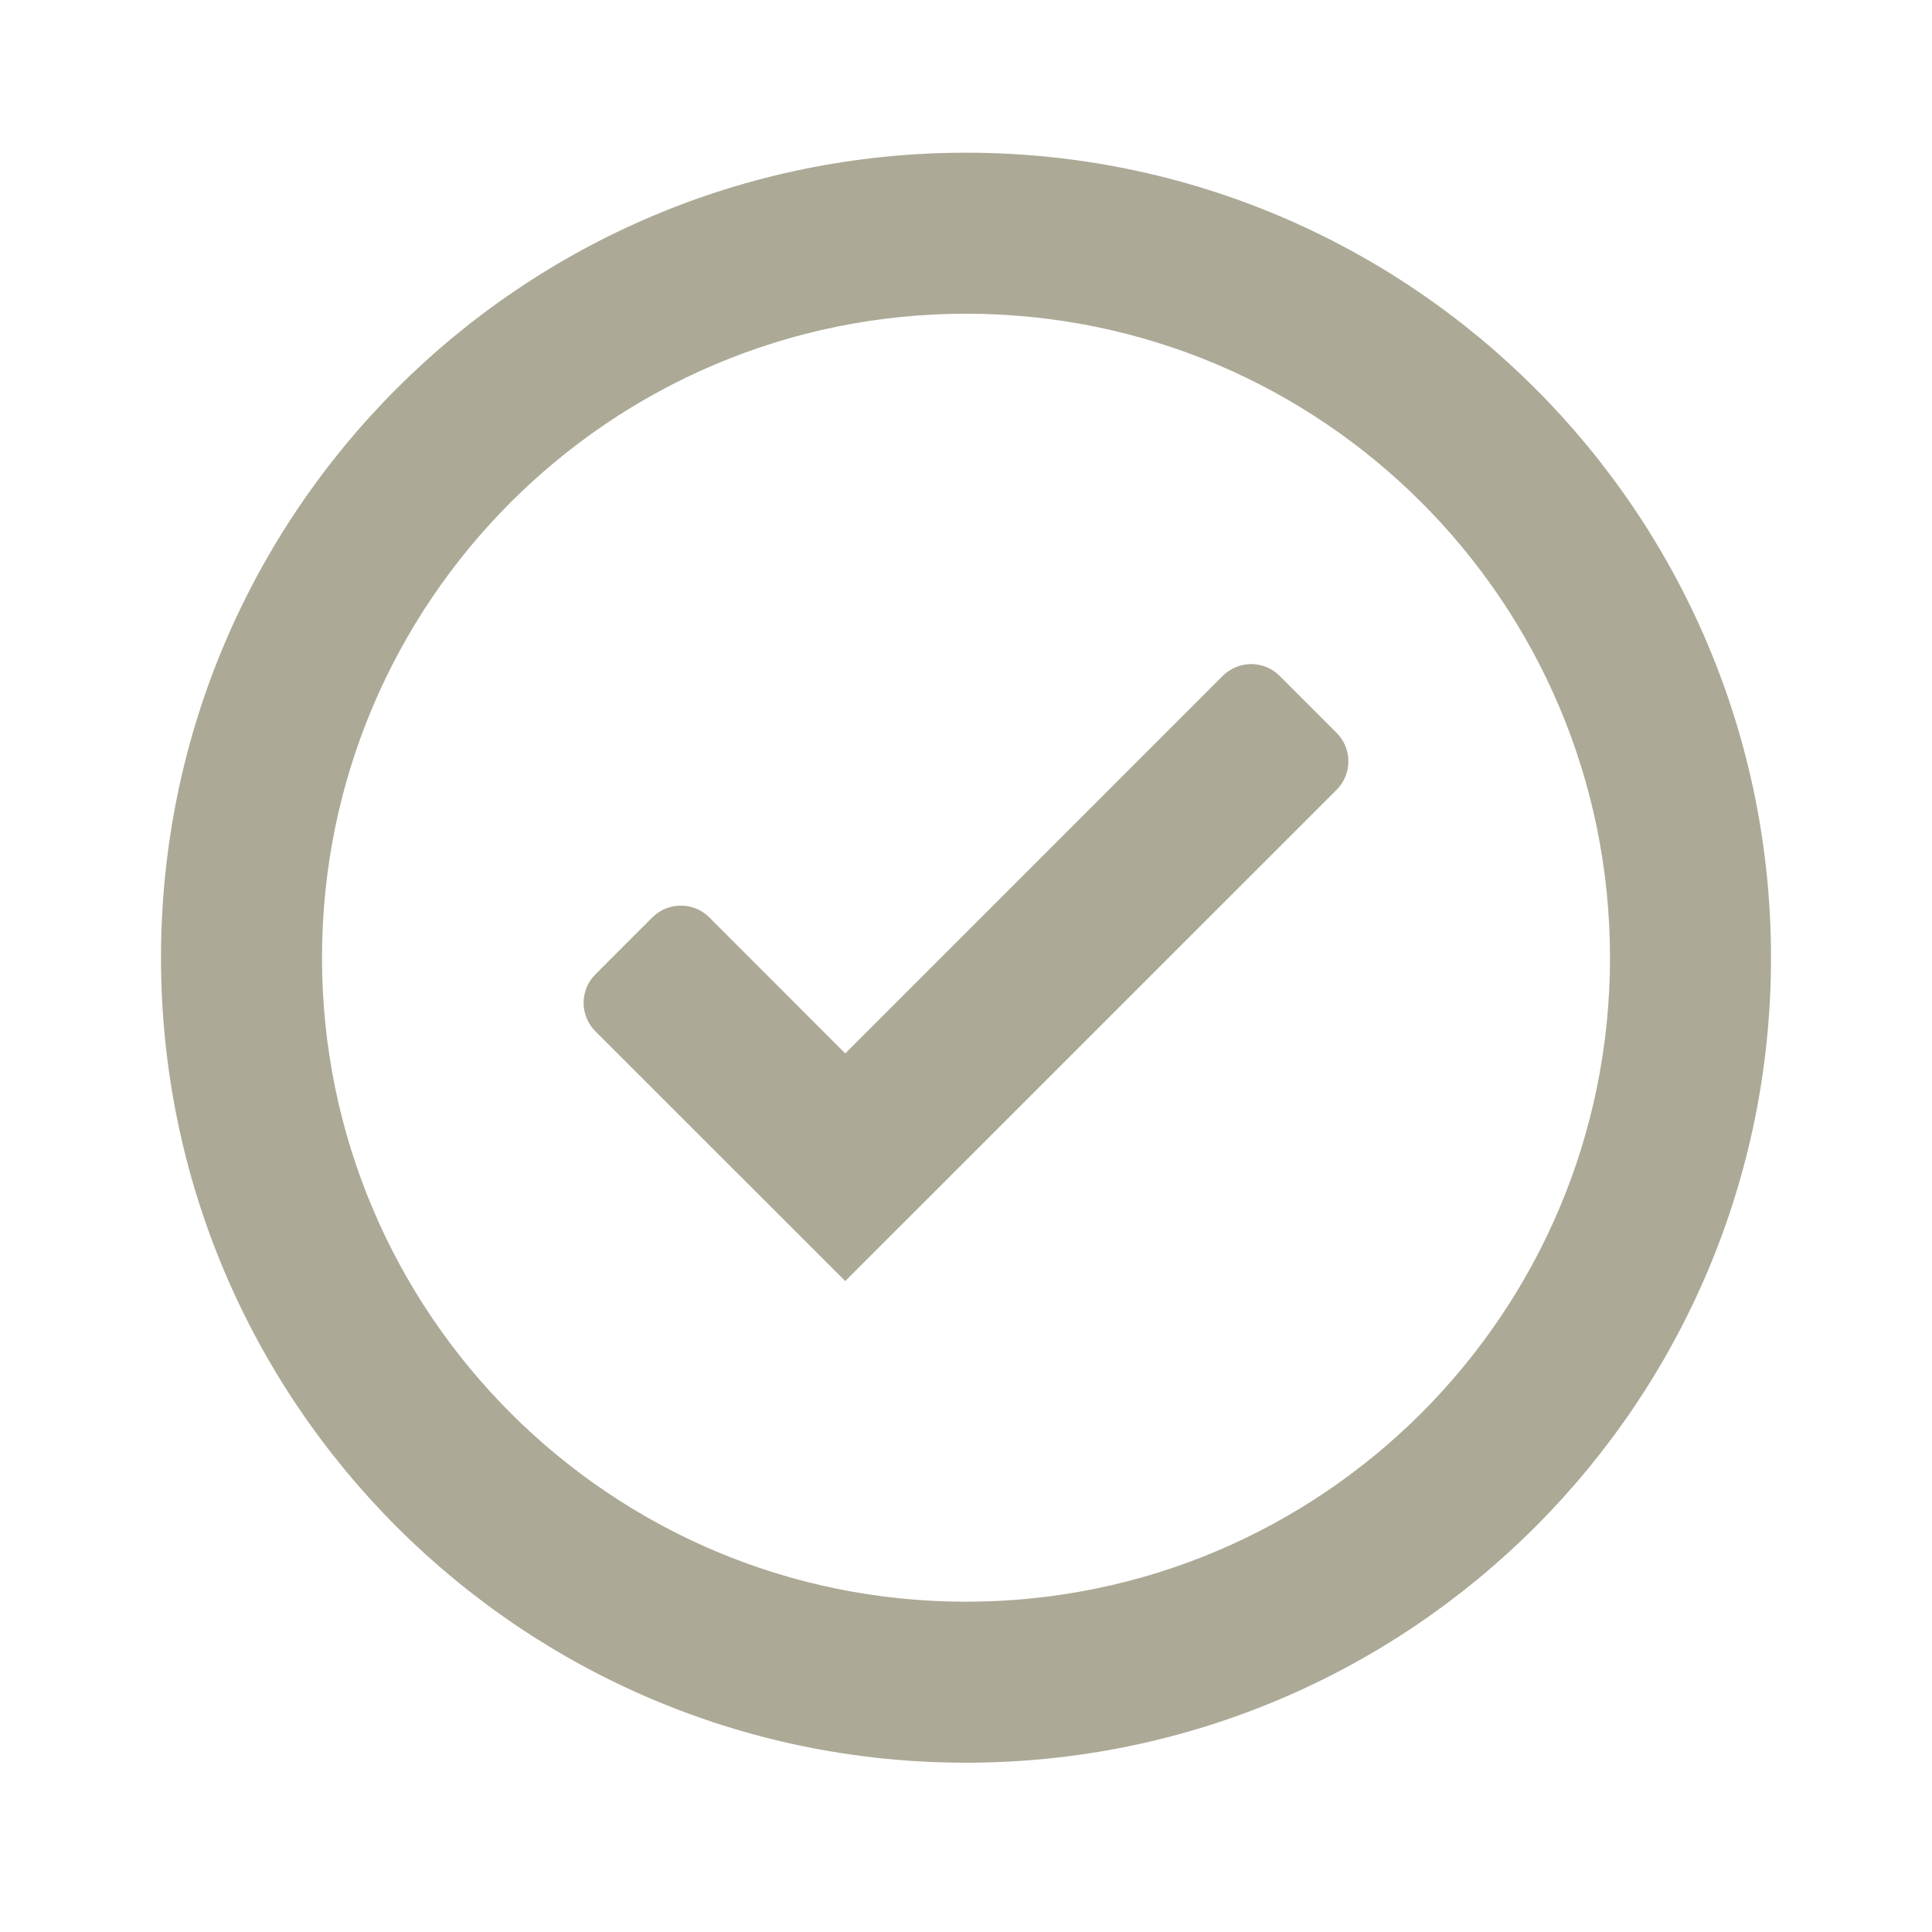
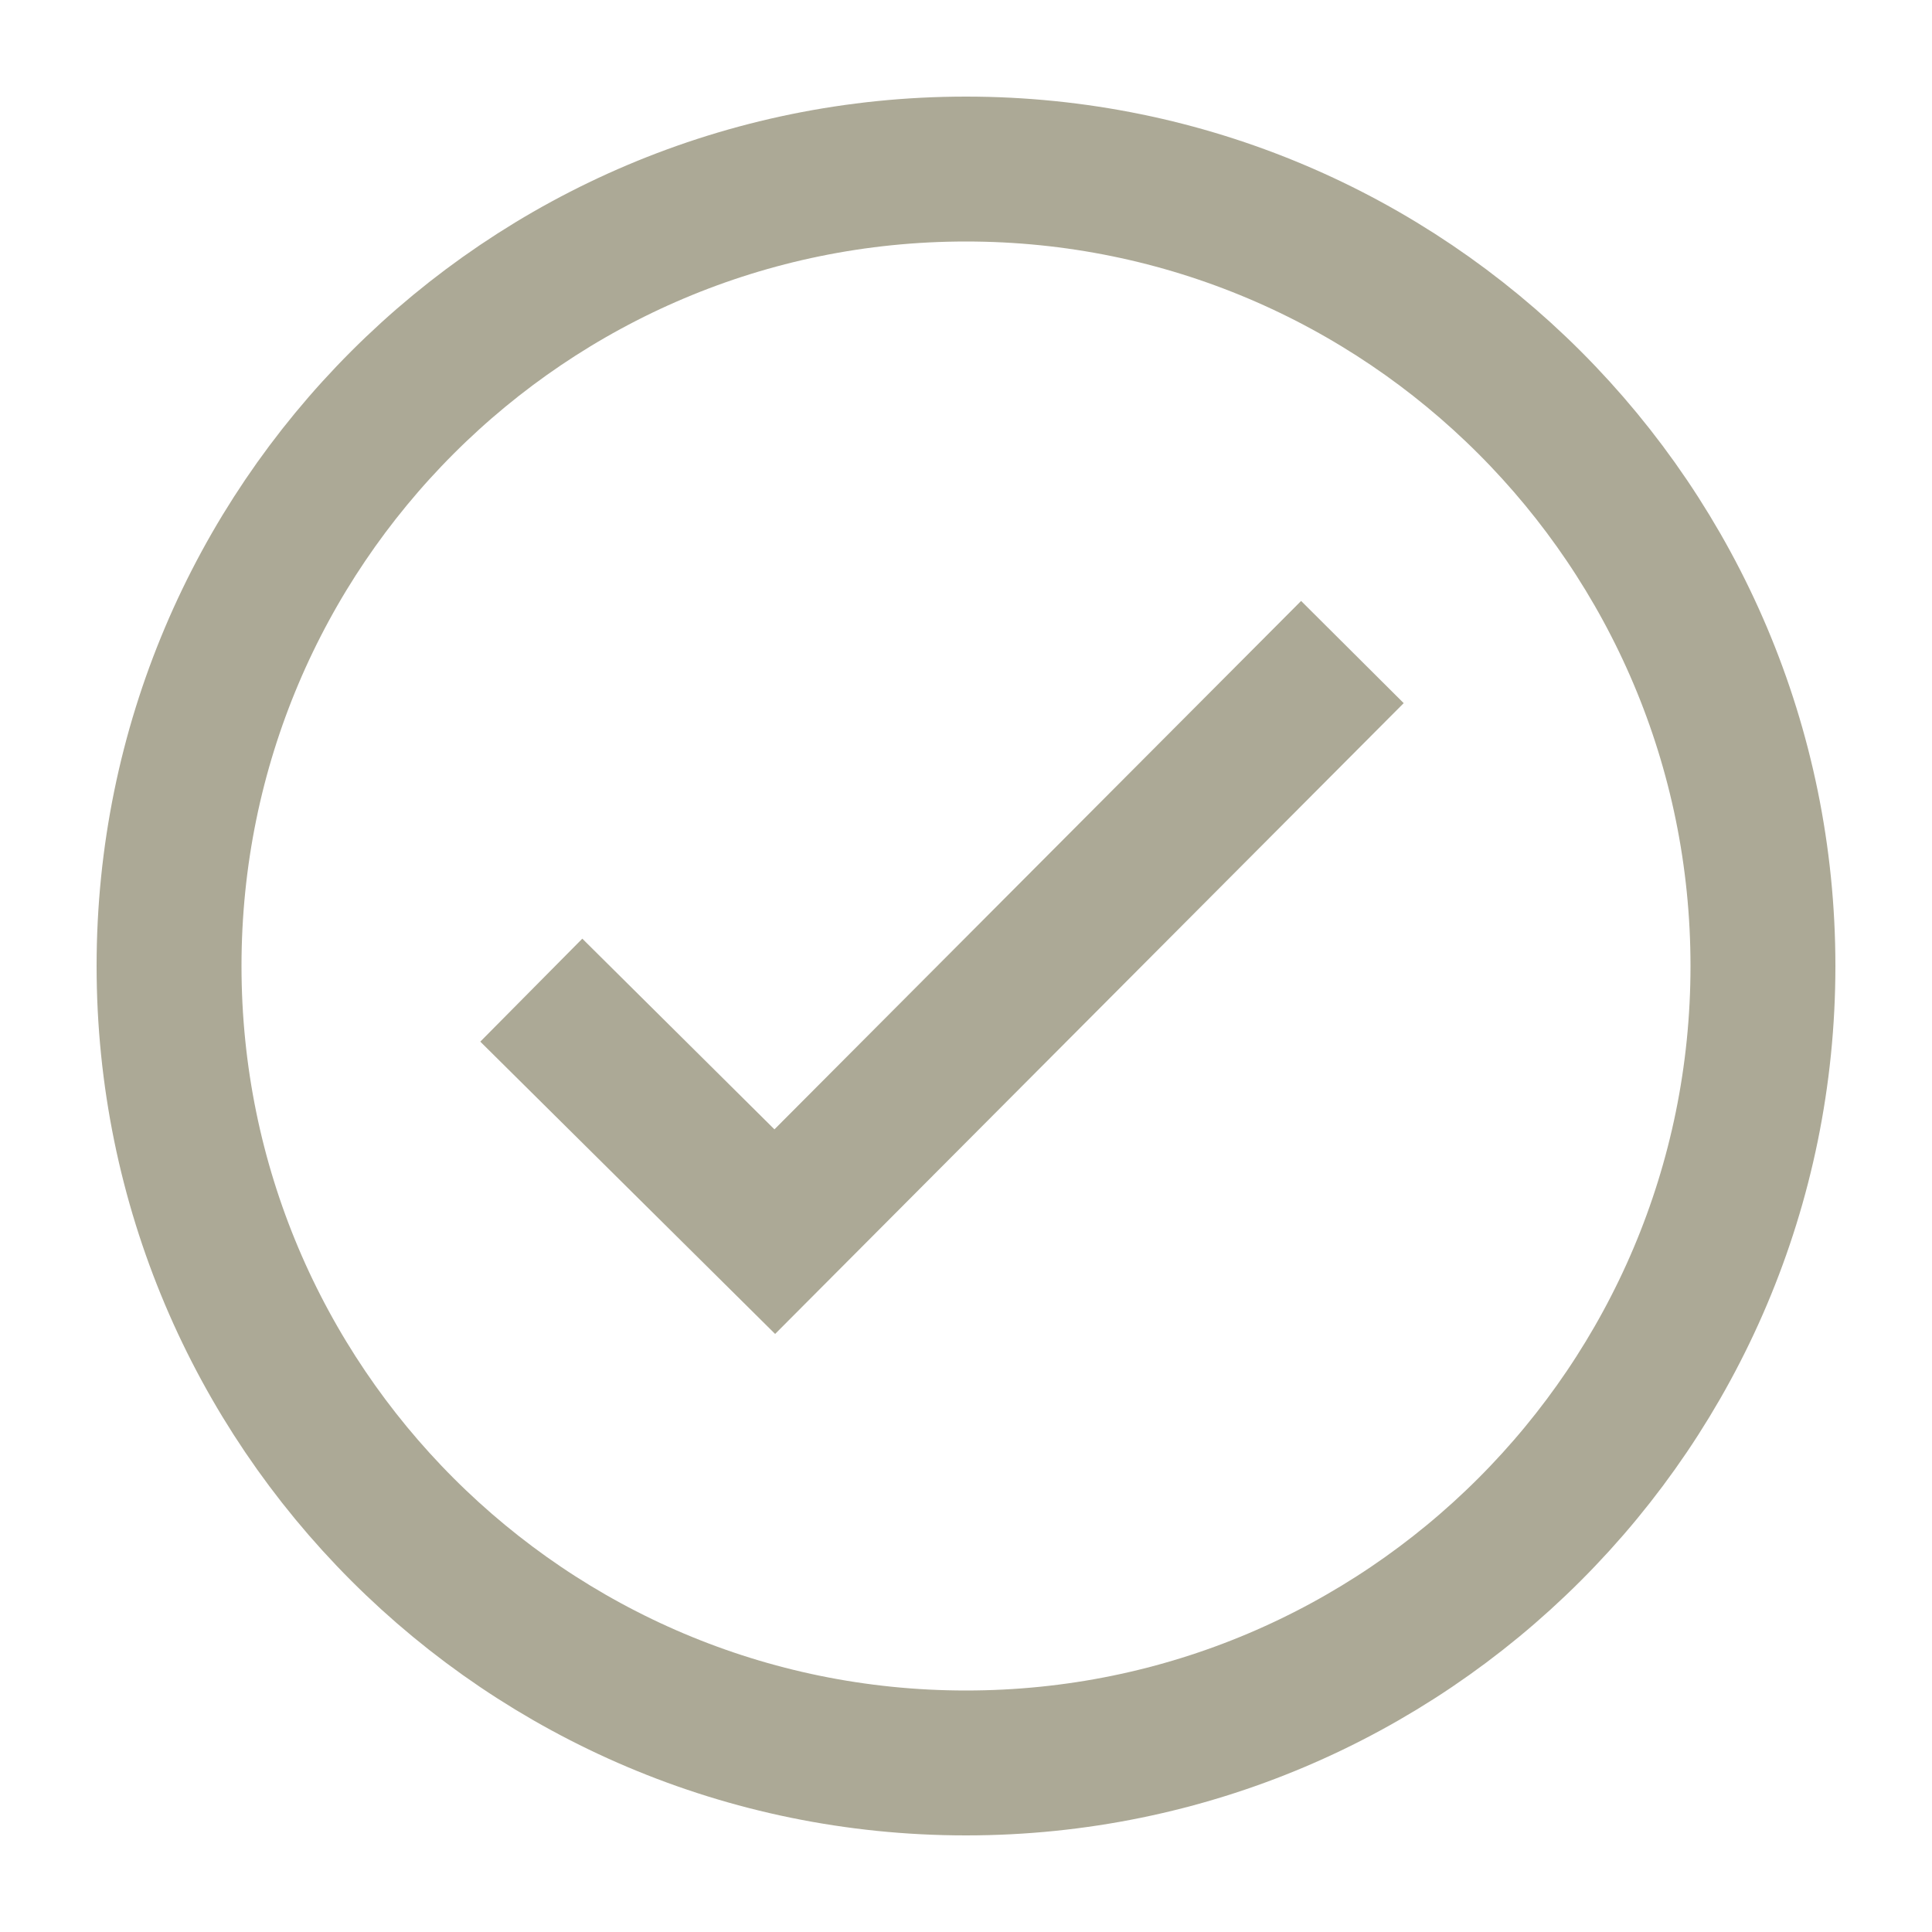
- <svg xmlns="http://www.w3.org/2000/svg" width="24" height="24" viewBox="0 0 24 24" fill="none">
-   <path fill-rule="evenodd" clip-rule="evenodd" d="M16.604 9.104C16.799 9.299 16.799 9.615 16.604 9.811L10.5 15.914L7.396 12.811C7.201 12.615 7.201 12.299 7.396 12.104L8.104 11.396C8.299 11.201 8.615 11.201 8.811 11.396L10.5 13.086L15.189 8.396C15.385 8.201 15.701 8.201 15.896 8.396L16.604 9.104Z" fill="#ACA996" />
-   <path fill-rule="evenodd" clip-rule="evenodd" d="M12 19.897C16.418 19.897 20 16.315 20 11.897C20 7.479 16.418 3.897 12 3.897C7.582 3.897 4 7.479 4 11.897C4 16.315 7.582 19.897 12 19.897ZM12 21.897C17.523 21.897 22 17.42 22 11.897C22 6.374 17.523 1.897 12 1.897C6.477 1.897 2 6.374 2 11.897C2 17.42 6.477 21.897 12 21.897Z" fill="#ACA996" />
+ <svg xmlns="http://www.w3.org/2000/svg" width="20" height="20" viewBox="0 0 20 20" fill="none">
+   <circle cx="10" cy="10" r="8.25" stroke="#ACA996" stroke-width="1.5" />
+   <path fill-rule="evenodd" clip-rule="evenodd" d="M14.531 7.279L8.024 13.809L4.972 10.783L6.028 9.717L8.017 11.691L13.469 6.221L14.531 7.279Z" fill="#ACA996" />
</svg>
